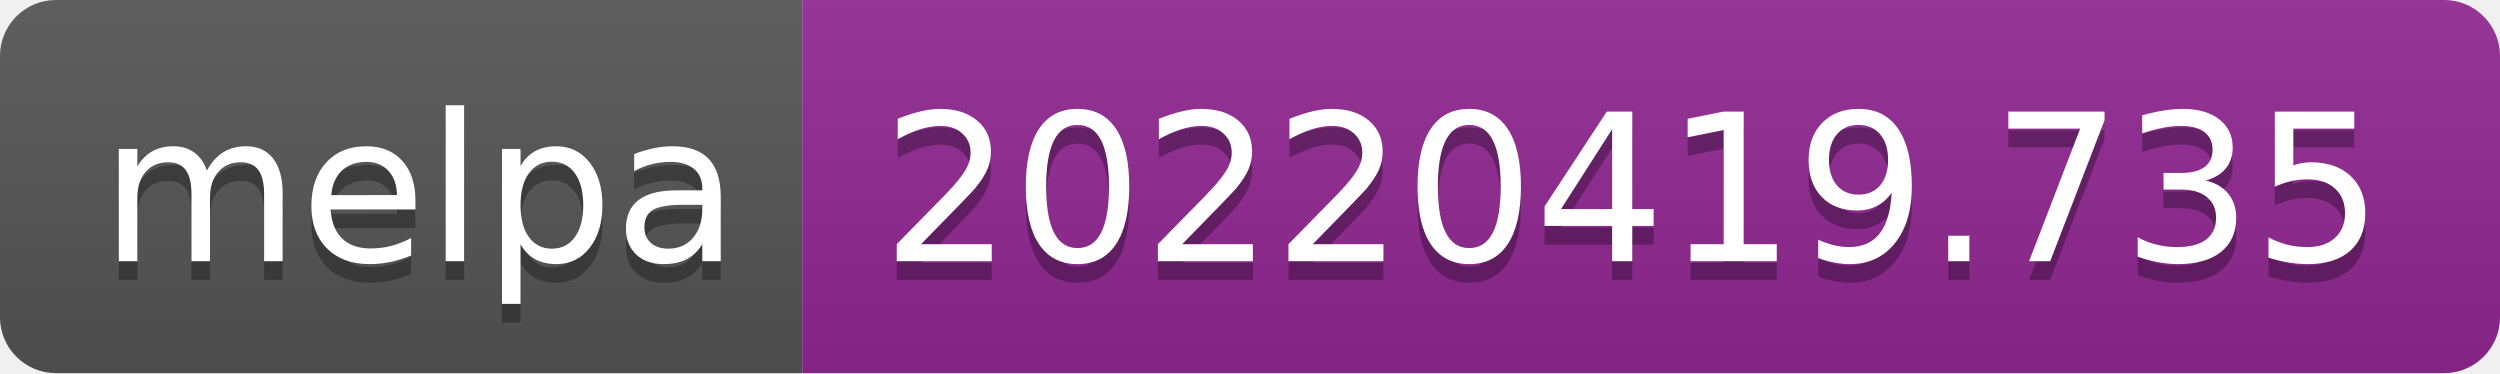
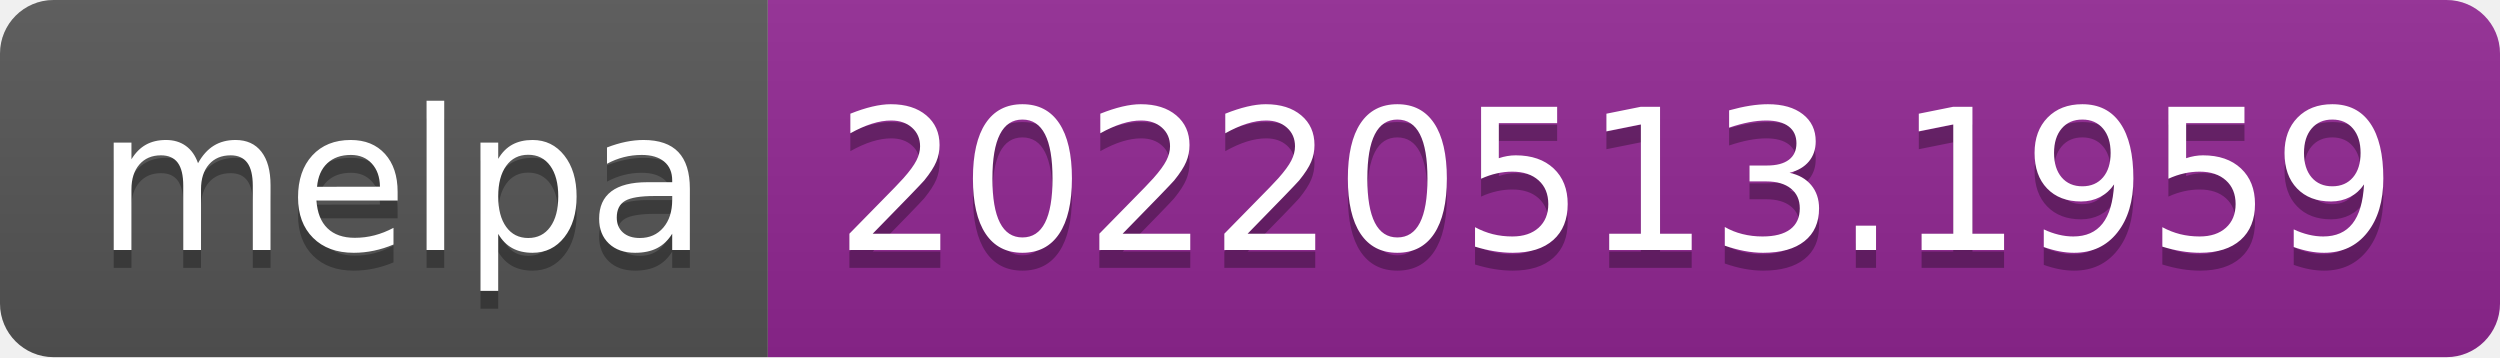
- <svg xmlns="http://www.w3.org/2000/svg" width="134" height="20" role="img" aria-label="melpa: 20220419.735">
+ <svg xmlns="http://www.w3.org/2000/svg" width="140" height="20" role="img" aria-label="melpa: 20220513.1959">
  <linearGradient id="s" x2="0" y2="100%">
    <stop offset="0" stop-color="#bbb" stop-opacity=".1" />
    <stop offset="1" stop-opacity=".1" />
  </linearGradient>
  <clipPath id="r">
-     <rect width="134" height="20" rx="3" fill="#fff" />
+     <rect width="140" height="20" rx="3" fill="#fff" />
  </clipPath>
  <g clip-path="url(#r)">
    <rect width="43" height="20" fill="#555" />
-     <rect x="43" width="91" height="20" fill="#922793" />
-     <rect width="134" height="20" fill="url(#s)" />
+     <rect x="43" width="97" height="20" fill="#922793" />
+     <rect width="140" height="20" fill="url(#s)" />
  </g>
  <g fill="#fff" text-anchor="middle" font-family="Verdana,Geneva,DejaVu Sans,sans-serif" text-rendering="geometricPrecision" font-size="110">
    <text aria-hidden="true" x="225" y="150" fill="#010101" fill-opacity=".3" transform="scale(.1)" textLength="330">melpa</text>
    <text x="225" y="140" transform="scale(.1)" fill="#fff" textLength="330">melpa</text>
-     <text aria-hidden="true" x="875" y="150" fill="#010101" fill-opacity=".3" transform="scale(.1)" textLength="810">20220419.735</text>
-     <text x="875" y="140" transform="scale(.1)" fill="#fff" textLength="810">20220419.735</text>
+     <text aria-hidden="true" x="905" y="150" fill="#010101" fill-opacity=".3" transform="scale(.1)" textLength="870">20220513.1959</text>
+     <text x="905" y="140" transform="scale(.1)" fill="#fff" textLength="870">20220513.1959</text>
  </g>
</svg>
